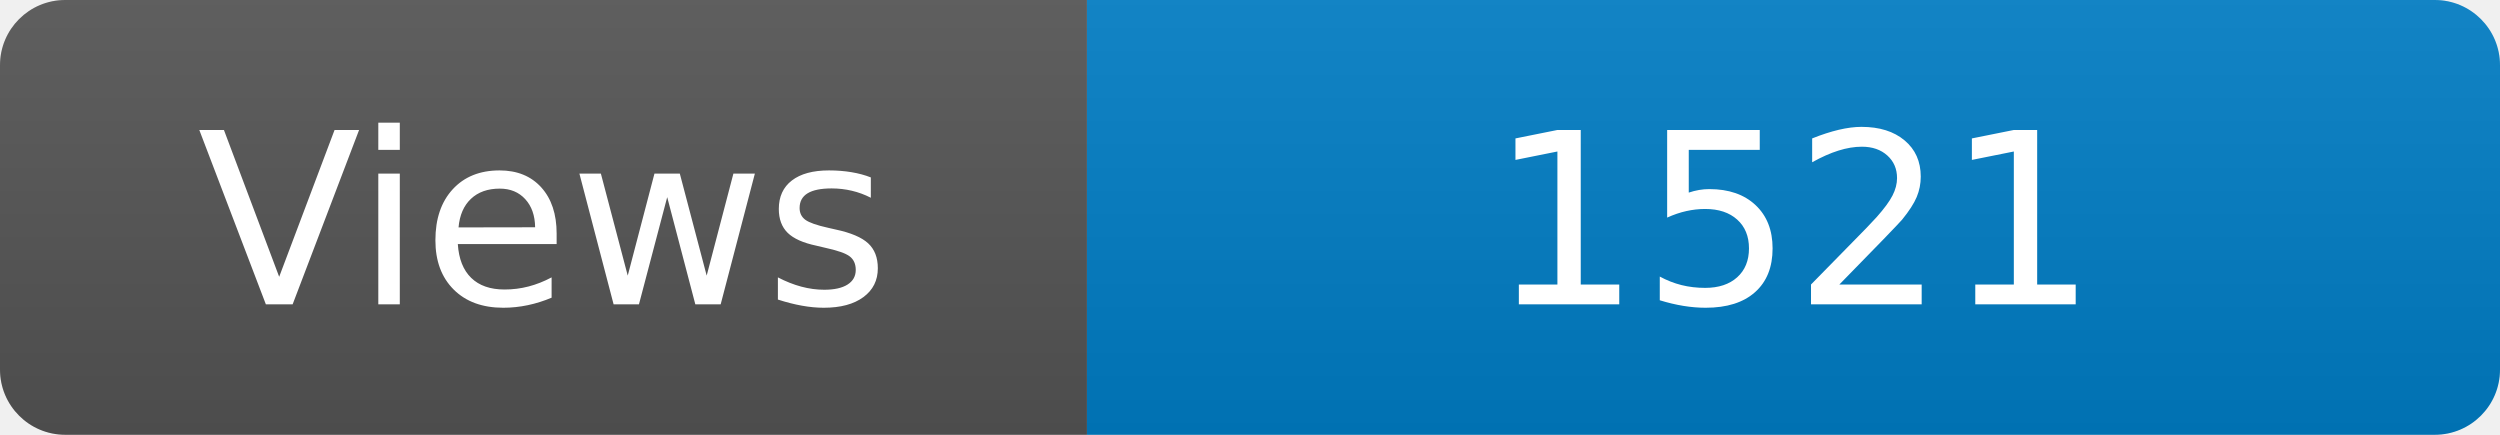
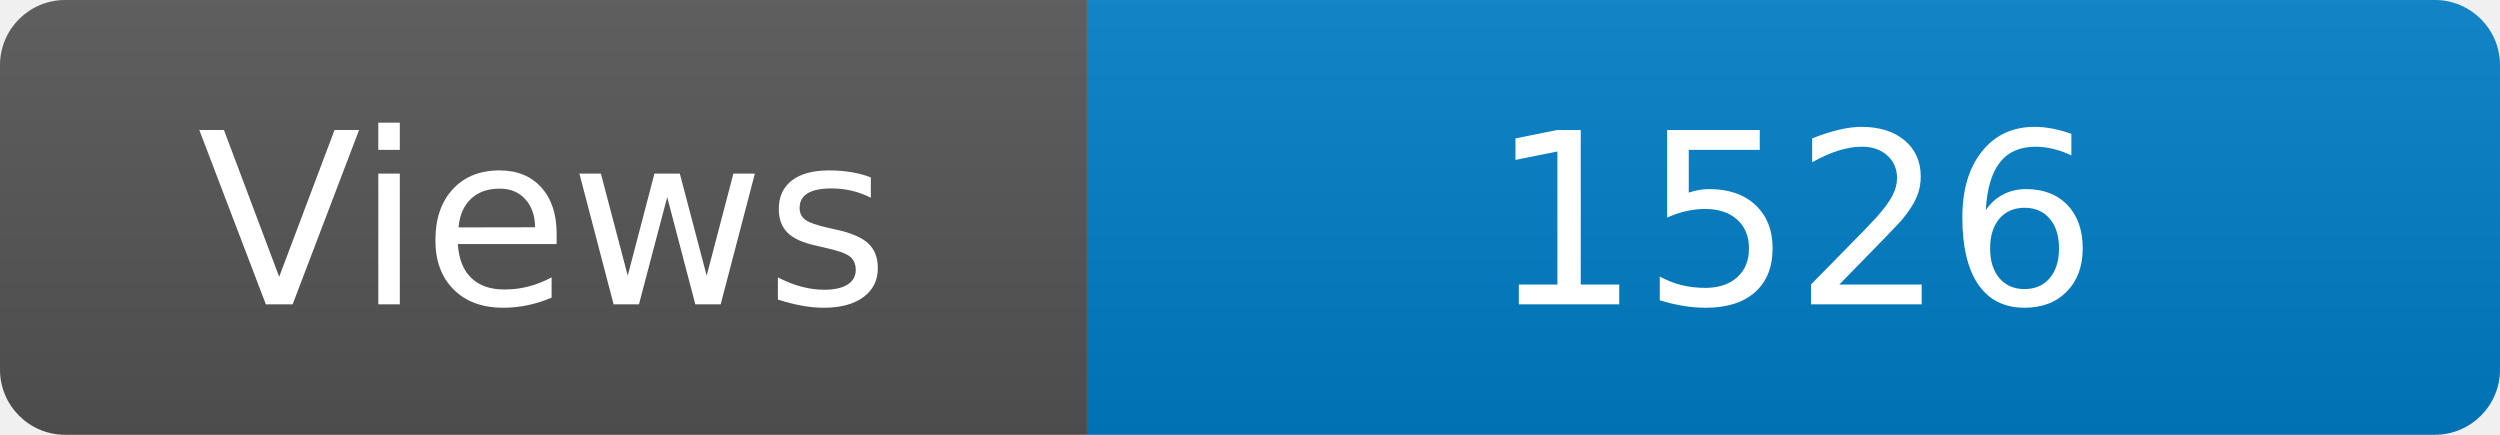
<svg xmlns="http://www.w3.org/2000/svg" width="115" height="20" role="img" aria-label="Maintained?: yes">
  <linearGradient id="s" x2="0" y2="100%">
    <stop offset="0" stop-color="#bbb" stop-opacity=".1" />
    <stop offset="1" stop-opacity=".1" />
  </linearGradient>
  <clipPath id="r">
    <rect width="115" height="20" rx="3" fill="#fff" />
  </clipPath>
  <g clip-path="url(#r)">
    <rect width="50" height="20" fill="#555" />
    <rect x="50" width="160" height="20" fill="#007ec6" />
    <rect width="115" height="20" fill="url(#s)" />
  </g>
  <g fill="#fff" text-anchor="middle" font-family="Verdana,Geneva,DejaVu Sans,sans-serif" font-size="110">
    <text x="250" y="140" transform="scale(.1)" fill="#fff">Views</text>
-     <text x="825" y="140" transform="scale(.1)" fill="#fff">1521</text>
+     <text x="825" y="140" transform="scale(.1)" fill="#fff">1526</text>
  </g>
</svg>
